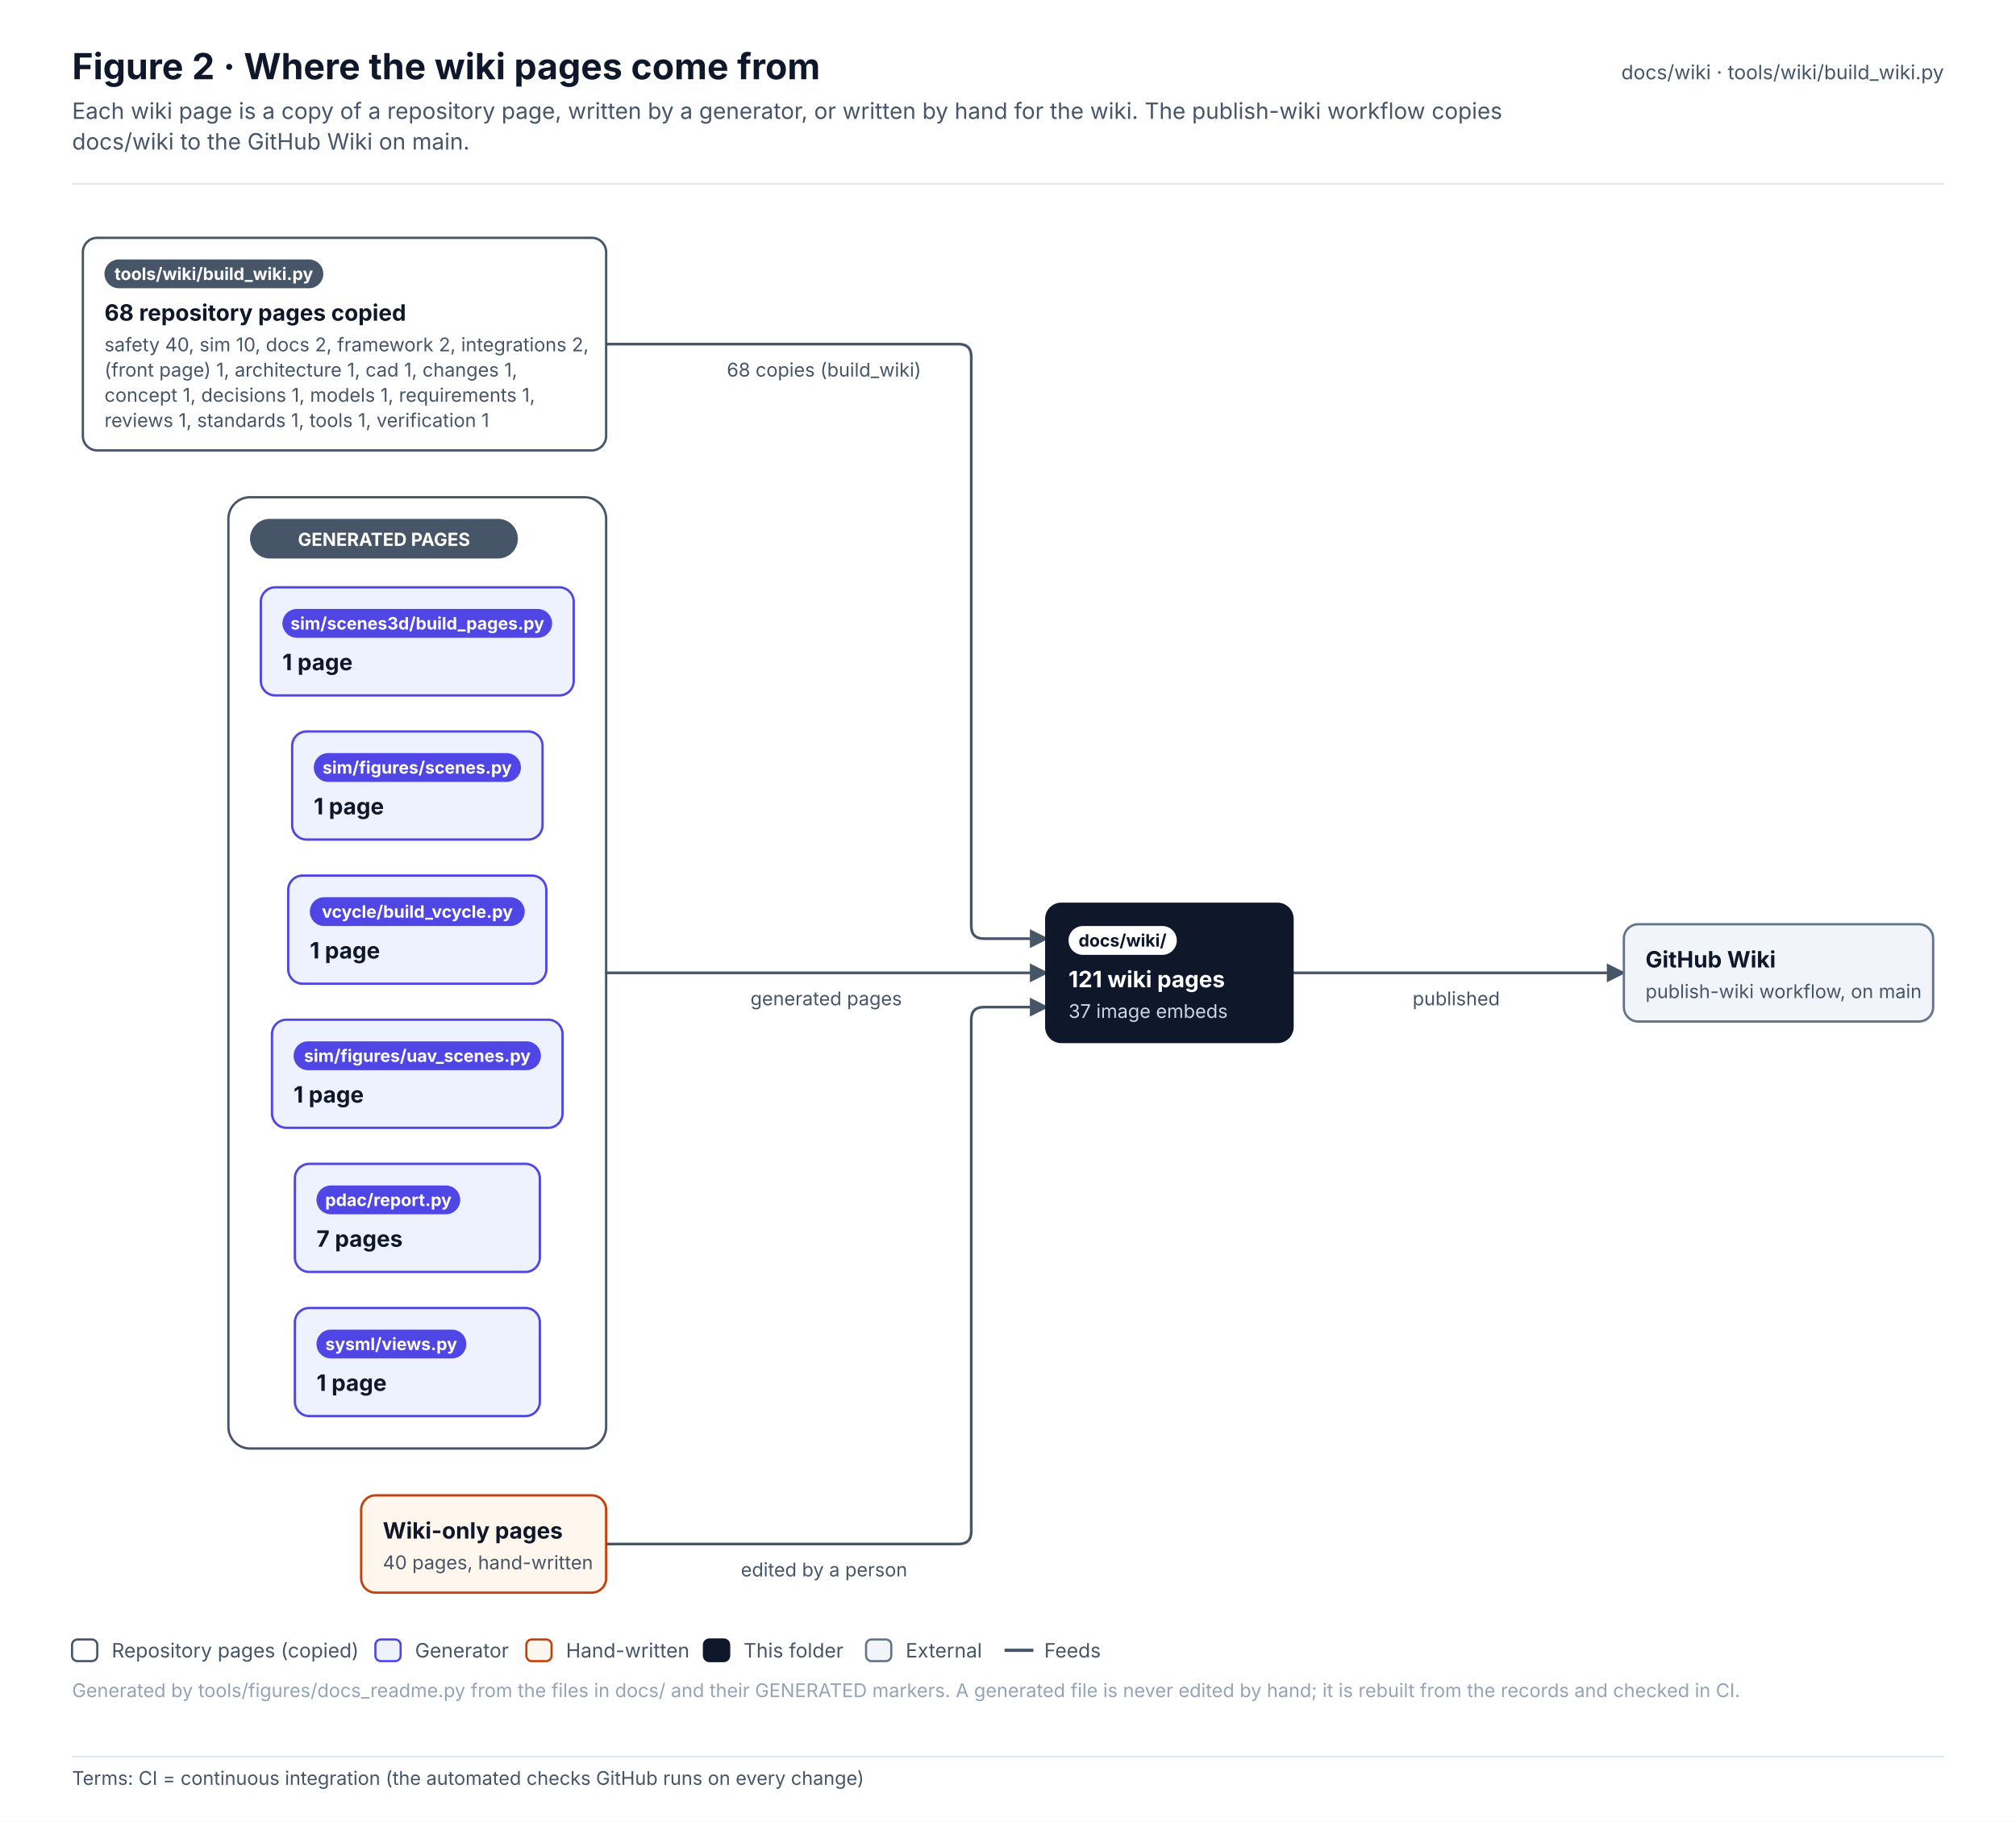
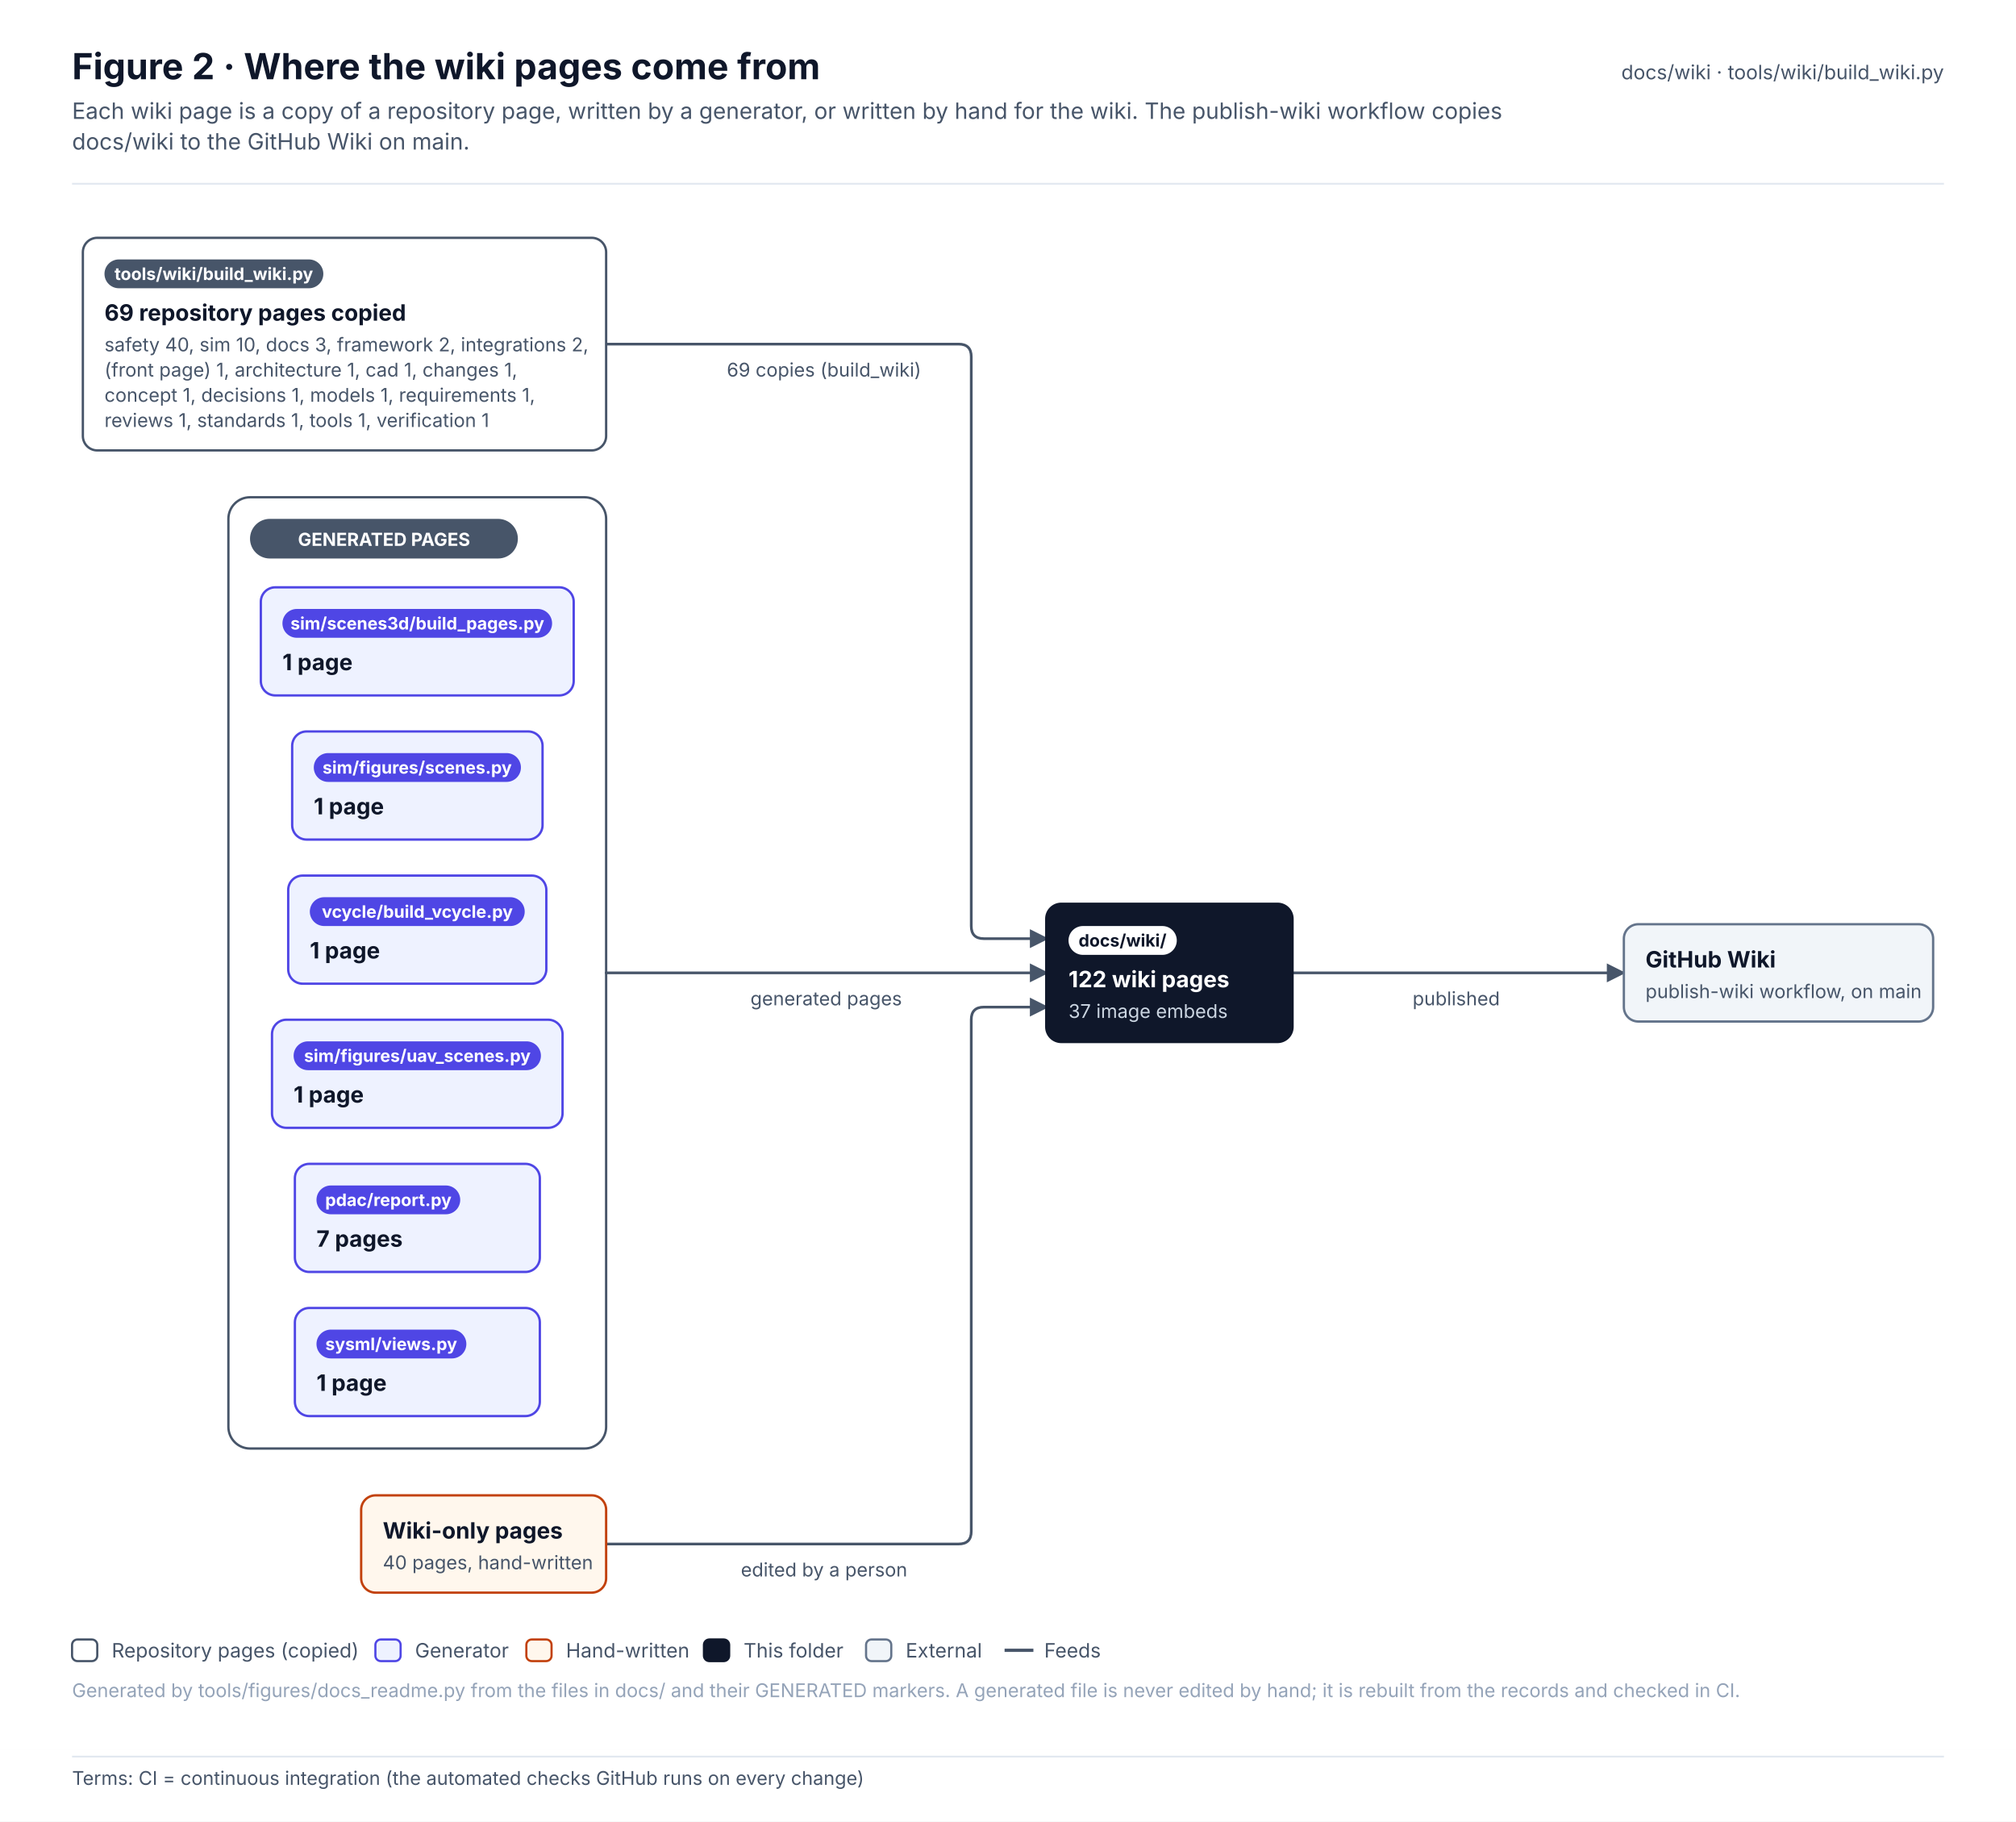
<svg xmlns="http://www.w3.org/2000/svg" width="1119.2" height="1011.1" viewBox="0 0 1119.2 1011.1" font-family="Inter, 'Segoe UI', Helvetica, Arial, sans-serif" role="img">
  <defs>
    <pattern id="hatch" patternUnits="userSpaceOnUse" width="6" height="6" patternTransform="rotate(45)">
      <rect width="6" height="6" fill="#F1F5F9" />
      <line x1="0" y1="0" x2="0" y2="6" stroke="#E2E8F0" stroke-width="2" />
    </pattern>
    <marker id="arr-ink" viewBox="0 0 10 10" refX="9" refY="5" markerWidth="7" markerHeight="7" orient="auto-start-reverse">
      <path d="M0 0 L10 5 L0 10 z" fill="#475569" />
    </marker>
    <marker id="dia-ink" viewBox="0 0 16 10" refX="15" refY="5" markerWidth="12" markerHeight="8" orient="auto-start-reverse">
      <path d="M1 5 L8 1 L15 5 L8 9 z" fill="#475569" />
    </marker>
    <marker id="tri-ink" viewBox="0 0 12 12" refX="11" refY="6" markerWidth="10" markerHeight="10" orient="auto-start-reverse">
      <path d="M1 1 L11 6 L1 11 z" fill="#FFFFFF" stroke="#475569" stroke-width="1.2" />
    </marker>
    <marker id="arr-system" viewBox="0 0 10 10" refX="9" refY="5" markerWidth="7" markerHeight="7" orient="auto-start-reverse">
      <path d="M0 0 L10 5 L0 10 z" fill="#4F46E5" />
    </marker>
    <marker id="dia-system" viewBox="0 0 16 10" refX="15" refY="5" markerWidth="12" markerHeight="8" orient="auto-start-reverse">
      <path d="M1 5 L8 1 L15 5 L8 9 z" fill="#4F46E5" />
    </marker>
    <marker id="tri-system" viewBox="0 0 12 12" refX="11" refY="6" markerWidth="10" markerHeight="10" orient="auto-start-reverse">
      <path d="M1 1 L11 6 L1 11 z" fill="#FFFFFF" stroke="#4F46E5" stroke-width="1.2" />
    </marker>
    <marker id="arr-software" viewBox="0 0 10 10" refX="9" refY="5" markerWidth="7" markerHeight="7" orient="auto-start-reverse">
      <path d="M0 0 L10 5 L0 10 z" fill="#0F766E" />
    </marker>
    <marker id="dia-software" viewBox="0 0 16 10" refX="15" refY="5" markerWidth="12" markerHeight="8" orient="auto-start-reverse">
      <path d="M1 5 L8 1 L15 5 L8 9 z" fill="#0F766E" />
    </marker>
    <marker id="tri-software" viewBox="0 0 12 12" refX="11" refY="6" markerWidth="10" markerHeight="10" orient="auto-start-reverse">
      <path d="M1 1 L11 6 L1 11 z" fill="#FFFFFF" stroke="#0F766E" stroke-width="1.2" />
    </marker>
    <marker id="arr-safety" viewBox="0 0 10 10" refX="9" refY="5" markerWidth="7" markerHeight="7" orient="auto-start-reverse">
      <path d="M0 0 L10 5 L0 10 z" fill="#C2410C" />
    </marker>
    <marker id="dia-safety" viewBox="0 0 16 10" refX="15" refY="5" markerWidth="12" markerHeight="8" orient="auto-start-reverse">
      <path d="M1 5 L8 1 L15 5 L8 9 z" fill="#C2410C" />
    </marker>
    <marker id="tri-safety" viewBox="0 0 12 12" refX="11" refY="6" markerWidth="10" markerHeight="10" orient="auto-start-reverse">
      <path d="M1 1 L11 6 L1 11 z" fill="#FFFFFF" stroke="#C2410C" stroke-width="1.2" />
    </marker>
    <marker id="arr-interface" viewBox="0 0 10 10" refX="9" refY="5" markerWidth="7" markerHeight="7" orient="auto-start-reverse">
      <path d="M0 0 L10 5 L0 10 z" fill="#7C3AED" />
    </marker>
    <marker id="dia-interface" viewBox="0 0 16 10" refX="15" refY="5" markerWidth="12" markerHeight="8" orient="auto-start-reverse">
      <path d="M1 5 L8 1 L15 5 L8 9 z" fill="#7C3AED" />
    </marker>
    <marker id="tri-interface" viewBox="0 0 12 12" refX="11" refY="6" markerWidth="10" markerHeight="10" orient="auto-start-reverse">
      <path d="M1 1 L11 6 L1 11 z" fill="#FFFFFF" stroke="#7C3AED" stroke-width="1.2" />
    </marker>
    <marker id="arr-external" viewBox="0 0 10 10" refX="9" refY="5" markerWidth="7" markerHeight="7" orient="auto-start-reverse">
      <path d="M0 0 L10 5 L0 10 z" fill="#64748B" />
    </marker>
    <marker id="dia-external" viewBox="0 0 16 10" refX="15" refY="5" markerWidth="12" markerHeight="8" orient="auto-start-reverse">
      <path d="M1 5 L8 1 L15 5 L8 9 z" fill="#64748B" />
    </marker>
    <marker id="tri-external" viewBox="0 0 12 12" refX="11" refY="6" markerWidth="10" markerHeight="10" orient="auto-start-reverse">
      <path d="M1 1 L11 6 L1 11 z" fill="#FFFFFF" stroke="#64748B" stroke-width="1.2" />
    </marker>
    <marker id="arr-work" viewBox="0 0 10 10" refX="9" refY="5" markerWidth="7" markerHeight="7" orient="auto-start-reverse">
      <path d="M0 0 L10 5 L0 10 z" fill="#475569" />
    </marker>
    <marker id="dia-work" viewBox="0 0 16 10" refX="15" refY="5" markerWidth="12" markerHeight="8" orient="auto-start-reverse">
      <path d="M1 5 L8 1 L15 5 L8 9 z" fill="#475569" />
    </marker>
    <marker id="tri-work" viewBox="0 0 12 12" refX="11" refY="6" markerWidth="10" markerHeight="10" orient="auto-start-reverse">
      <path d="M1 1 L11 6 L1 11 z" fill="#FFFFFF" stroke="#475569" stroke-width="1.2" />
    </marker>
    <marker id="arr-muted" viewBox="0 0 10 10" refX="9" refY="5" markerWidth="7" markerHeight="7" orient="auto-start-reverse">
      <path d="M0 0 L10 5 L0 10 z" fill="#94A3B8" />
    </marker>
    <marker id="dia-muted" viewBox="0 0 16 10" refX="15" refY="5" markerWidth="12" markerHeight="8" orient="auto-start-reverse">
      <path d="M1 5 L8 1 L15 5 L8 9 z" fill="#94A3B8" />
    </marker>
    <marker id="tri-muted" viewBox="0 0 12 12" refX="11" refY="6" markerWidth="10" markerHeight="10" orient="auto-start-reverse">
      <path d="M1 1 L11 6 L1 11 z" fill="#FFFFFF" stroke="#94A3B8" stroke-width="1.2" />
    </marker>
    <marker id="arr-current" viewBox="0 0 10 10" refX="9" refY="5" markerWidth="7" markerHeight="7" orient="auto-start-reverse">
      <path d="M0 0 L10 5 L0 10 z" fill="#0F172A" />
    </marker>
    <marker id="dia-current" viewBox="0 0 16 10" refX="15" refY="5" markerWidth="12" markerHeight="8" orient="auto-start-reverse">
      <path d="M1 5 L8 1 L15 5 L8 9 z" fill="#0F172A" />
    </marker>
    <marker id="tri-current" viewBox="0 0 12 12" refX="11" refY="6" markerWidth="10" markerHeight="10" orient="auto-start-reverse">
      <path d="M1 1 L11 6 L1 11 z" fill="#FFFFFF" stroke="#0F172A" stroke-width="1.2" />
    </marker>
    <marker id="arr-ok" viewBox="0 0 10 10" refX="9" refY="5" markerWidth="7" markerHeight="7" orient="auto-start-reverse">
      <path d="M0 0 L10 5 L0 10 z" fill="#2E9E6A" />
    </marker>
    <marker id="dia-ok" viewBox="0 0 16 10" refX="15" refY="5" markerWidth="12" markerHeight="8" orient="auto-start-reverse">
      <path d="M1 5 L8 1 L15 5 L8 9 z" fill="#2E9E6A" />
    </marker>
    <marker id="tri-ok" viewBox="0 0 12 12" refX="11" refY="6" markerWidth="10" markerHeight="10" orient="auto-start-reverse">
      <path d="M1 1 L11 6 L1 11 z" fill="#FFFFFF" stroke="#2E9E6A" stroke-width="1.2" />
    </marker>
    <marker id="arr-amber" viewBox="0 0 10 10" refX="9" refY="5" markerWidth="7" markerHeight="7" orient="auto-start-reverse">
      <path d="M0 0 L10 5 L0 10 z" fill="#D97706" />
    </marker>
    <marker id="dia-amber" viewBox="0 0 16 10" refX="15" refY="5" markerWidth="12" markerHeight="8" orient="auto-start-reverse">
      <path d="M1 5 L8 1 L15 5 L8 9 z" fill="#D97706" />
    </marker>
    <marker id="tri-amber" viewBox="0 0 12 12" refX="11" refY="6" markerWidth="10" markerHeight="10" orient="auto-start-reverse">
      <path d="M1 1 L11 6 L1 11 z" fill="#FFFFFF" stroke="#D97706" stroke-width="1.2" />
    </marker>
    <marker id="arr-red" viewBox="0 0 10 10" refX="9" refY="5" markerWidth="7" markerHeight="7" orient="auto-start-reverse">
      <path d="M0 0 L10 5 L0 10 z" fill="#D2553F" />
    </marker>
    <marker id="dia-red" viewBox="0 0 16 10" refX="15" refY="5" markerWidth="12" markerHeight="8" orient="auto-start-reverse">
      <path d="M1 5 L8 1 L15 5 L8 9 z" fill="#D2553F" />
    </marker>
    <marker id="tri-red" viewBox="0 0 12 12" refX="11" refY="6" markerWidth="10" markerHeight="10" orient="auto-start-reverse">
      <path d="M1 1 L11 6 L1 11 z" fill="#FFFFFF" stroke="#D2553F" stroke-width="1.2" />
    </marker>
  </defs>
  <rect x="0" y="0" width="1119.2" height="971" rx="0" fill="#FFFFFF" stroke="none" stroke-width="0" />
  <text x="40" y="44" font-size="20" fill="#0F172A" font-weight="700">Figure 2 · Where the wiki pages come from</text>
  <text x="40" y="66" font-size="12.5" fill="#475569">Each wiki page is a copy of a repository page, written by a generator, or written by hand for the wiki. The publish-wiki workflow copies</text>
  <text x="40" y="83" font-size="12.5" fill="#475569">docs/wiki to the GitHub Wiki on main.</text>
  <text x="1079.2" y="44" font-size="11" fill="#475569" text-anchor="end">docs/wiki · tools/wiki/build_wiki.py</text>
  <line x1="40" y1="102" x2="1079.2" y2="102" stroke="#E2E8F0" stroke-width="1" />
  <g transform="translate(40 126)">
    <rect x="86.8" y="150" width="209.7" height="528" rx="12" fill="#FFFFFF" stroke="#475569" stroke-width="1.3" />
    <path d="M296.5 65 L492.2 65 Q499.2 65 499.2 72 L499.2 388 Q499.2 395 506.2 395 L541.2 395" stroke="#475569" stroke-width="1.5" fill="none" stroke-linejoin="round" stroke-linecap="round" marker-end="url(#arr-ink)" />
    <path d="M296.5 414 L541.2 414" stroke="#475569" stroke-width="1.5" fill="none" stroke-linejoin="round" stroke-linecap="round" marker-end="url(#arr-ink)" />
    <path d="M296.5 731 L492.2 731 Q499.2 731 499.2 724 L499.2 440 Q499.2 433 506.2 433 L541.2 433" stroke="#475569" stroke-width="1.5" fill="none" stroke-linejoin="round" stroke-linecap="round" marker-end="url(#arr-ink)" />
    <path d="M677.2 414 L861.5 414" stroke="#475569" stroke-width="1.5" fill="none" stroke-linejoin="round" stroke-linecap="round" marker-end="url(#arr-ink)" />
    <rect x="98.8" y="162" width="148.7" height="22" rx="11" fill="#475569" stroke="none" stroke-width="0" />
    <text x="173.2" y="177" font-size="10" fill="#FFFFFF" font-weight="700" text-anchor="middle">GENERATED PAGES</text>
    <rect x="6" y="6" width="290.5" height="118" rx="8" fill="#FFFFFF" stroke="#475569" stroke-width="1.3" />
    <rect x="18" y="18" width="121.5" height="16" rx="8.0" fill="#475569" stroke="none" stroke-width="1" />
    <text x="78.7" y="29.4" font-size="9.5" fill="#FFFFFF" font-weight="700" text-anchor="middle">tools/wiki/build_wiki.py</text>
-     <text x="18" y="52" font-size="12.5" fill="#0F172A" font-weight="700">68 repository pages copied</text>
-     <text x="18" y="69" font-size="10.5" fill="#475569">safety 40, sim 10, docs 2, framework 2, integrations 2,</text>
+     <text x="18" y="52" font-size="12.5" fill="#0F172A" font-weight="700">69 repository pages copied</text>
+     <text x="18" y="69" font-size="10.5" fill="#475569">safety 40, sim 10, docs 3, framework 2, integrations 2,</text>
    <text x="18" y="83" font-size="10.5" fill="#475569">(front page) 1, architecture 1, cad 1, changes 1,</text>
    <text x="18" y="97" font-size="10.5" fill="#475569">concept 1, decisions 1, models 1, requirements 1,</text>
    <text x="18" y="111" font-size="10.5" fill="#475569">reviews 1, standards 1, tools 1, verification 1</text>
    <rect x="122.2" y="280" width="139" height="60" rx="8" fill="#EEF2FF" stroke="#4F46E5" stroke-width="1.3" />
    <rect x="134.2" y="292" width="115" height="16" rx="8.0" fill="#4F46E5" stroke="none" stroke-width="1" />
    <text x="191.6" y="303.4" font-size="9.5" fill="#FFFFFF" font-weight="700" text-anchor="middle">sim/figures/scenes.py</text>
    <text x="134.2" y="326" font-size="12.5" fill="#0F172A" font-weight="700">1 page</text>
    <rect x="111" y="440" width="161.3" height="60" rx="8" fill="#EEF2FF" stroke="#4F46E5" stroke-width="1.3" />
    <rect x="123" y="452" width="137.3" height="16" rx="8.0" fill="#4F46E5" stroke="none" stroke-width="1" />
    <text x="191.7" y="463.4" font-size="9.5" fill="#FFFFFF" font-weight="700" text-anchor="middle">sim/figures/uav_scenes.py</text>
    <text x="123" y="486" font-size="12.5" fill="#0F172A" font-weight="700">1 page</text>
    <rect x="104.8" y="200" width="173.7" height="60" rx="8" fill="#EEF2FF" stroke="#4F46E5" stroke-width="1.3" />
    <rect x="116.8" y="212" width="149.7" height="16" rx="8.0" fill="#4F46E5" stroke="none" stroke-width="1" />
    <text x="191.7" y="223.4" font-size="9.5" fill="#FFFFFF" font-weight="700" text-anchor="middle">sim/scenes3d/build_pages.py</text>
    <text x="116.8" y="246" font-size="12.5" fill="#0F172A" font-weight="700">1 page</text>
    <rect x="123.7" y="520" width="136" height="60" rx="8" fill="#EEF2FF" stroke="#4F46E5" stroke-width="1.3" />
    <rect x="135.7" y="532" width="79.8" height="16" rx="8.0" fill="#4F46E5" stroke="none" stroke-width="1" />
    <text x="175.6" y="543.4" font-size="9.5" fill="#FFFFFF" font-weight="700" text-anchor="middle">pdac/report.py</text>
    <text x="135.7" y="566" font-size="12.5" fill="#0F172A" font-weight="700">7 pages</text>
    <rect x="123.7" y="600" width="136" height="60" rx="8" fill="#EEF2FF" stroke="#4F46E5" stroke-width="1.3" />
    <rect x="135.7" y="612" width="83.2" height="16" rx="8.0" fill="#4F46E5" stroke="none" stroke-width="1" />
    <text x="177.2" y="623.4" font-size="9.5" fill="#FFFFFF" font-weight="700" text-anchor="middle">sysml/views.py</text>
    <text x="135.7" y="646" font-size="12.5" fill="#0F172A" font-weight="700">1 page</text>
    <rect x="120" y="360" width="143.3" height="60" rx="8" fill="#EEF2FF" stroke="#4F46E5" stroke-width="1.3" />
    <rect x="132" y="372" width="119.3" height="16" rx="8.0" fill="#4F46E5" stroke="none" stroke-width="1" />
    <text x="191.7" y="383.4" font-size="9.5" fill="#FFFFFF" font-weight="700" text-anchor="middle">vcycle/build_vcycle.py</text>
    <text x="132" y="406" font-size="12.5" fill="#0F172A" font-weight="700">1 page</text>
    <rect x="160.5" y="704" width="136" height="54" rx="8" fill="#FFF7ED" stroke="#C2410C" stroke-width="1.3" />
    <text x="172.5" y="728" font-size="12.5" fill="#0F172A" font-weight="700">Wiki-only pages</text>
    <text x="172.5" y="745" font-size="10.5" fill="#475569">40 pages, hand-written</text>
    <rect x="541.2" y="376" width="136" height="76" rx="8" fill="#0F172A" stroke="#0F172A" stroke-width="2" />
    <rect x="553.2" y="388" width="60.1" height="16" rx="8.0" fill="#FFFFFF" stroke="none" stroke-width="1" />
    <text x="583.2" y="399.4" font-size="9.5" fill="#0F172A" font-weight="700" text-anchor="middle">docs/wiki/</text>
-     <text x="553.2" y="422" font-size="12.5" fill="#FFFFFF" font-weight="700">121 wiki pages</text>
+     <text x="553.2" y="422" font-size="12.5" fill="#FFFFFF" font-weight="700">122 wiki pages</text>
    <text x="553.2" y="439" font-size="10.5" fill="#CBD5E1">37 image embeds</text>
    <rect x="861.5" y="387" width="171.7" height="54" rx="8" fill="#F1F5F9" stroke="#64748B" stroke-width="1.3" />
    <text x="873.5" y="411" font-size="12.5" fill="#0F172A" font-weight="700">GitHub Wiki</text>
    <text x="873.5" y="428" font-size="10.5" fill="#475569">publish-wiki workflow, on main</text>
    <rect x="358.5" y="70" width="120.7" height="18" rx="4" fill="#FFFFFF" stroke="none" stroke-width="0" opacity="0.92" />
-     <text x="363.5" y="83" font-size="10.5" fill="#475569">68 copies (build_wiki)</text>
+     <text x="363.5" y="83" font-size="10.5" fill="#475569">69 copies (build_wiki)</text>
    <rect x="371.6" y="419" width="94.6" height="18" rx="4" fill="#FFFFFF" stroke="none" stroke-width="0" opacity="0.92" />
    <text x="376.6" y="432" font-size="10.5" fill="#475569">generated pages</text>
    <rect x="366.3" y="736" width="105.1" height="18" rx="4" fill="#FFFFFF" stroke="none" stroke-width="0" opacity="0.92" />
    <text x="371.3" y="749" font-size="10.5" fill="#475569">edited by a person</text>
    <rect x="739.2" y="419" width="60.3" height="18" rx="4" fill="#FFFFFF" stroke="none" stroke-width="0" opacity="0.92" />
    <text x="744.2" y="432" font-size="10.5" fill="#475569">published</text>
  </g>
  <rect x="40" y="910" width="14" height="12" rx="3" fill="#FFFFFF" stroke="#475569" stroke-width="1.2" />
  <text x="62" y="920" font-size="11" fill="#475569">Repository pages (copied)</text>
  <rect x="208.4" y="910" width="14" height="12" rx="3" fill="#EEF2FF" stroke="#4F46E5" stroke-width="1.2" />
  <text x="230.4" y="920" font-size="11" fill="#475569">Generator</text>
  <rect x="292.2" y="910" width="14" height="12" rx="3" fill="#FFF7ED" stroke="#C2410C" stroke-width="1.2" />
  <text x="314.2" y="920" font-size="11" fill="#475569">Hand-written</text>
  <rect x="390.8" y="910" width="14" height="12" rx="3" fill="#0F172A" stroke="#0F172A" stroke-width="1.2" />
  <text x="412.8" y="920" font-size="11" fill="#475569">This folder</text>
  <rect x="480.8" y="910" width="14" height="12" rx="3" fill="#F1F5F9" stroke="#64748B" stroke-width="1.2" />
  <text x="502.8" y="920" font-size="11" fill="#475569">External</text>
  <line x1="557.7" y1="916" x2="573.7" y2="916" stroke="#475569" stroke-width="1.8" />
  <text x="579.7" y="920" font-size="11" fill="#475569">Feeds</text>
  <text x="40" y="942" font-size="10.5" fill="#94A3B8">Generated by tools/figures/docs_readme.py from the files in docs/ and their GENERATED markers. A generated file is never edited by hand; it is rebuilt from the records and checked in CI.</text>
  <g class="terms" data-base-h="971">
    <rect x="0" y="971" width="1119.2" height="40.1" fill="#FFFFFF" />
    <line x1="40" y1="975" x2="1079.2" y2="975" stroke="#E2E8F0" stroke-width="1" />
    <text x="40" y="990.7" font-size="10.5" fill="#475569" font-family="Inter, 'Segoe UI', Helvetica, Arial, sans-serif">Terms: CI = continuous integration (the automated checks GitHub runs on every change)</text>
  </g>
</svg>
